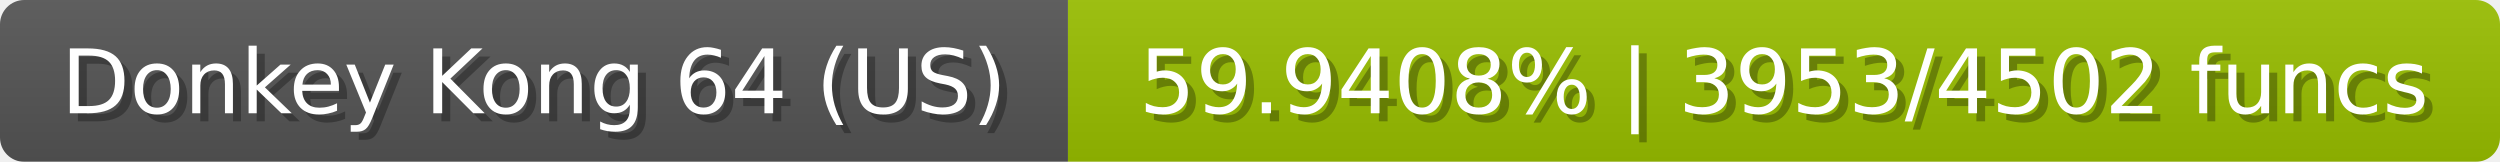
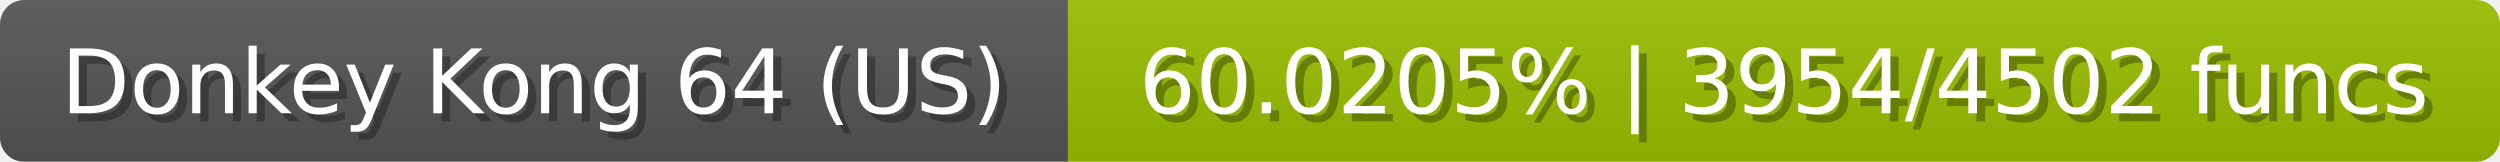
<svg xmlns="http://www.w3.org/2000/svg" width="309" height="20">
  <linearGradient id="b" x2="0" y2="100%">
    <stop offset="0" stop-color="#bbb" stop-opacity=".1" />
    <stop offset="1" stop-opacity=".1" />
  </linearGradient>
  <mask id="anybadge_23">
    <rect width="309" height="20" rx="3" fill="#fff" />
  </mask>
  <g mask="url(#anybadge_23)">
    <path fill="#555" d="M0 0h132v20H0z" />
    <path fill="#9ac000" d="M132 0h177v20H132z" />
    <path fill="url(#b)" d="M0 0h309v20H0z" />
  </g>
  <g fill="#fff" text-anchor="middle" font-family="DejaVu Sans,Verdana,Geneva,sans-serif" font-size="11">
    <text x="67.0" y="15" fill="#010101" fill-opacity=".3">Donkey Kong 64 (US)</text>
    <text x="66.0" y="14">Donkey Kong 64 (US)</text>
  </g>
  <g fill="#fff" text-anchor="middle" font-family="DejaVu Sans,Verdana,Geneva,sans-serif" font-size="11">
-     <text x="221.5" y="15" fill="#010101" fill-opacity=".3">59.9408% | 3953/4502 funcs</text>
-     <text x="220.5" y="14">59.9408% | 3953/4502 funcs</text>
+     <text x="221.5" y="15" fill="#010101" fill-opacity=".3">60.0205% | 3954/4502 funcs</text>
+     <text x="220.5" y="14">60.0205% | 3954/4502 funcs</text>
  </g>
</svg>
